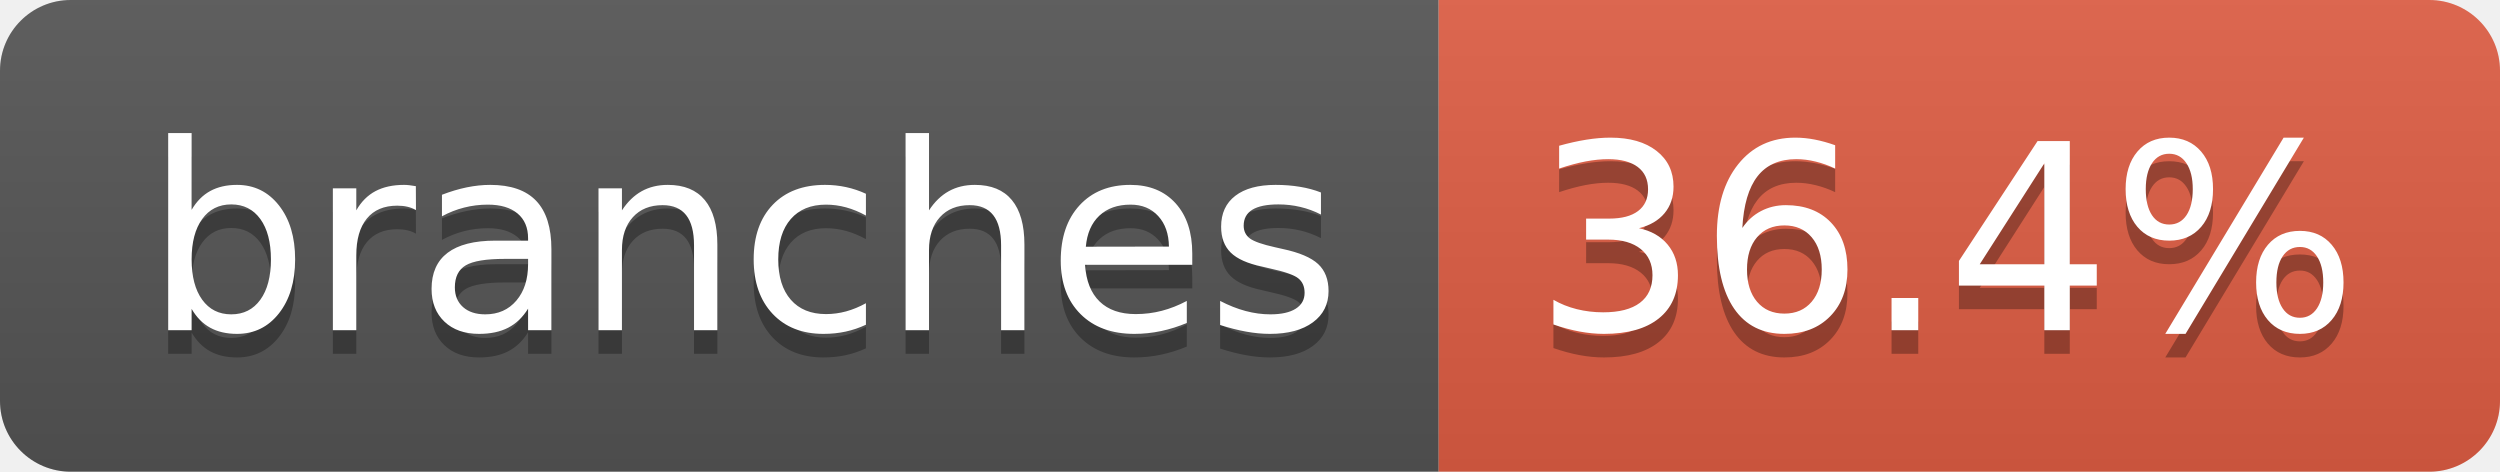
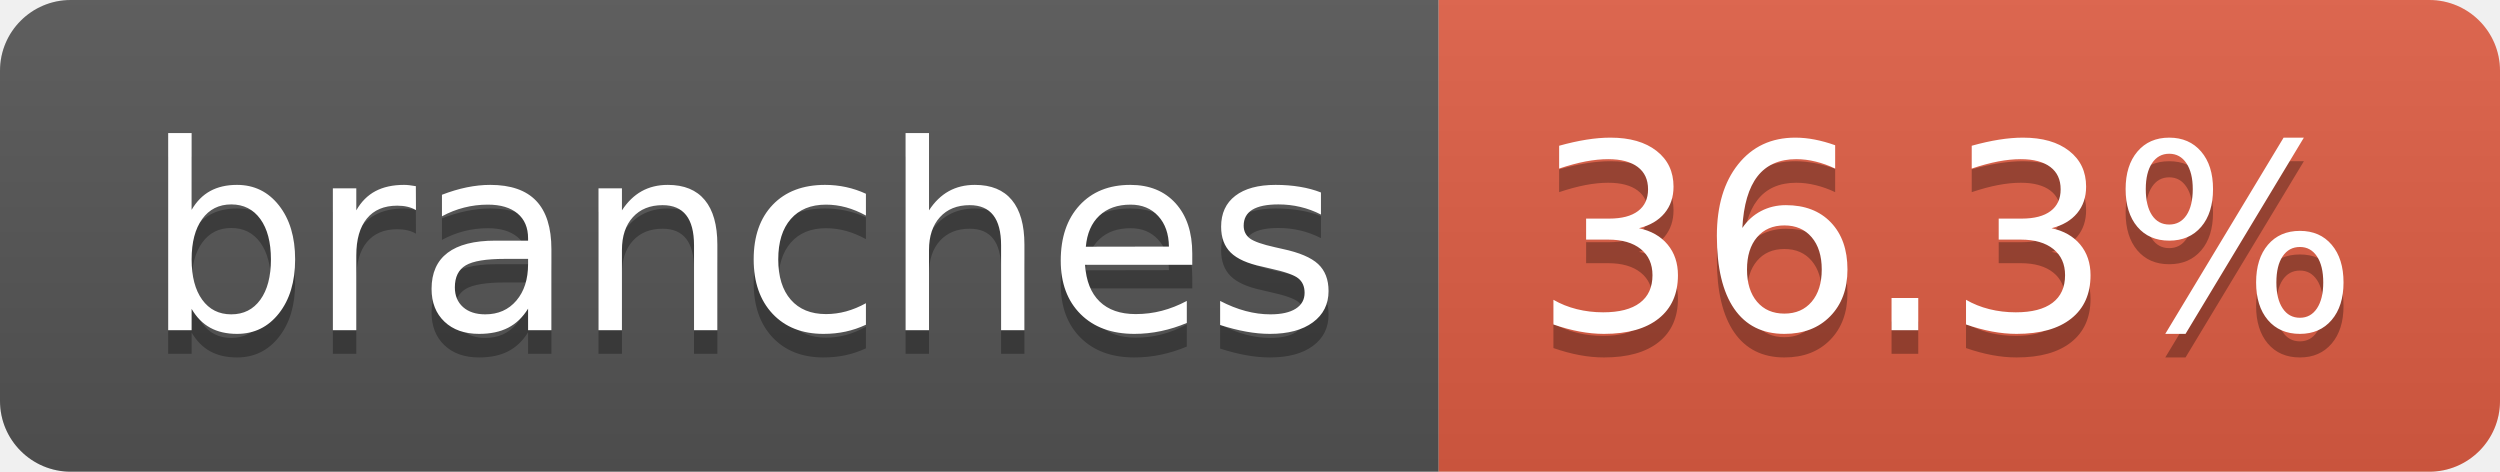
- <svg xmlns="http://www.w3.org/2000/svg" width="106" height="20" role="img" aria-label="branches: 36.4%">
+ <svg xmlns="http://www.w3.org/2000/svg" width="106" height="20" role="img" aria-label="branches: 36.3%">
  <linearGradient id="s" x2="0" y2="100%">
    <stop offset="0" stop-color="#bbb" stop-opacity=".1" />
    <stop offset="1" stop-opacity=".1" />
  </linearGradient>
  <clipPath id="r">
    <rect width="106" height="20" rx="3" fill="#fff" />
  </clipPath>
  <g clip-path="url(#r)">
    <rect width="61" height="20" fill="#555" />
    <rect x="61" width="45" height="20" fill="#e05d44" />
    <rect width="106" height="20" fill="url(#s)" />
  </g>
  <g fill="#fff" text-anchor="middle" font-family="Verdana,Geneva,DejaVu Sans,sans-serif" text-rendering="geometricPrecision" font-size="110">
    <text aria-hidden="true" x="315" y="150" fill="#010101" fill-opacity=".3" transform="scale(.1)" textLength="507">branches</text>
    <text x="315" y="140" transform="scale(.1)" fill="#fff" textLength="507">branches</text>
-     <text aria-hidden="true" x="825" y="150" fill="#010101" fill-opacity=".3" transform="scale(.1)" textLength="350">36.4%</text>
-     <text x="825" y="140" transform="scale(.1)" fill="#fff" textLength="350">36.4%</text>
+     <text aria-hidden="true" x="825" y="150" fill="#010101" fill-opacity=".3" transform="scale(.1)" textLength="350">36.3%</text>
+     <text x="825" y="140" transform="scale(.1)" fill="#fff" textLength="350">36.3%</text>
  </g>
</svg>
